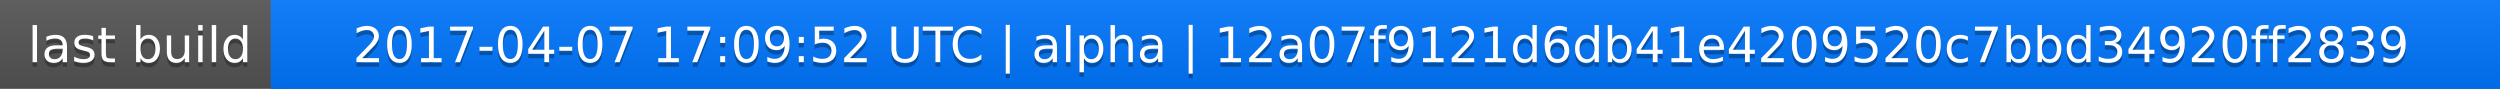
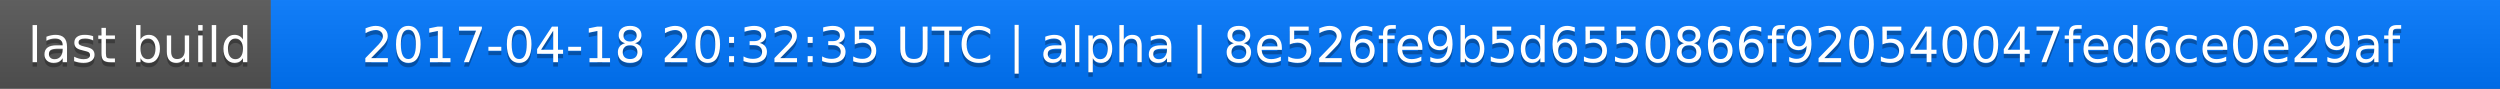
<svg xmlns="http://www.w3.org/2000/svg" width="563" height="20">
  <linearGradient id="a" x2="0" y2="100%">
    <stop offset="0" stop-color="#bbb" stop-opacity=".1" />
    <stop offset="1" stop-opacity=".1" />
  </linearGradient>
  <rect rx="0" width="563" height="20" fill="#555" />
  <rect rx="0" x="61" width="502" height="20" fill="#07f" />
  <path fill="#07f" d="M61 0h4v20h-4z" />
  <rect rx="0" width="563" height="20" fill="url(#a)" />
  <g fill="#fff" text-anchor="middle" font-family="DejaVu Sans,Verdana,Geneva,sans-serif" font-size="11">
    <text x="31.5" y="15" fill="#010101" fill-opacity=".3">last build</text>
    <text x="31.5" y="14">last build</text>
-     <text x="311" y="15" fill="#010101" fill-opacity=".3">2017-04-07 17:09:52 UTC | alpha | 12a07f9121d6db41e4209520c7bbd34920ff2839</text>
-     <text x="311" y="14">2017-04-07 17:09:52 UTC | alpha | 12a07f9121d6db41e4209520c7bbd34920ff2839</text>
+     <text x="311" y="15" fill="#010101" fill-opacity=".3">2017-04-18 20:32:35 UTC | alpha | 8e526fe9b5d6550866f920540047fed6ce0e29af</text>
+     <text x="311" y="14">2017-04-18 20:32:35 UTC | alpha | 8e526fe9b5d6550866f920540047fed6ce0e29af</text>
  </g>
</svg>
